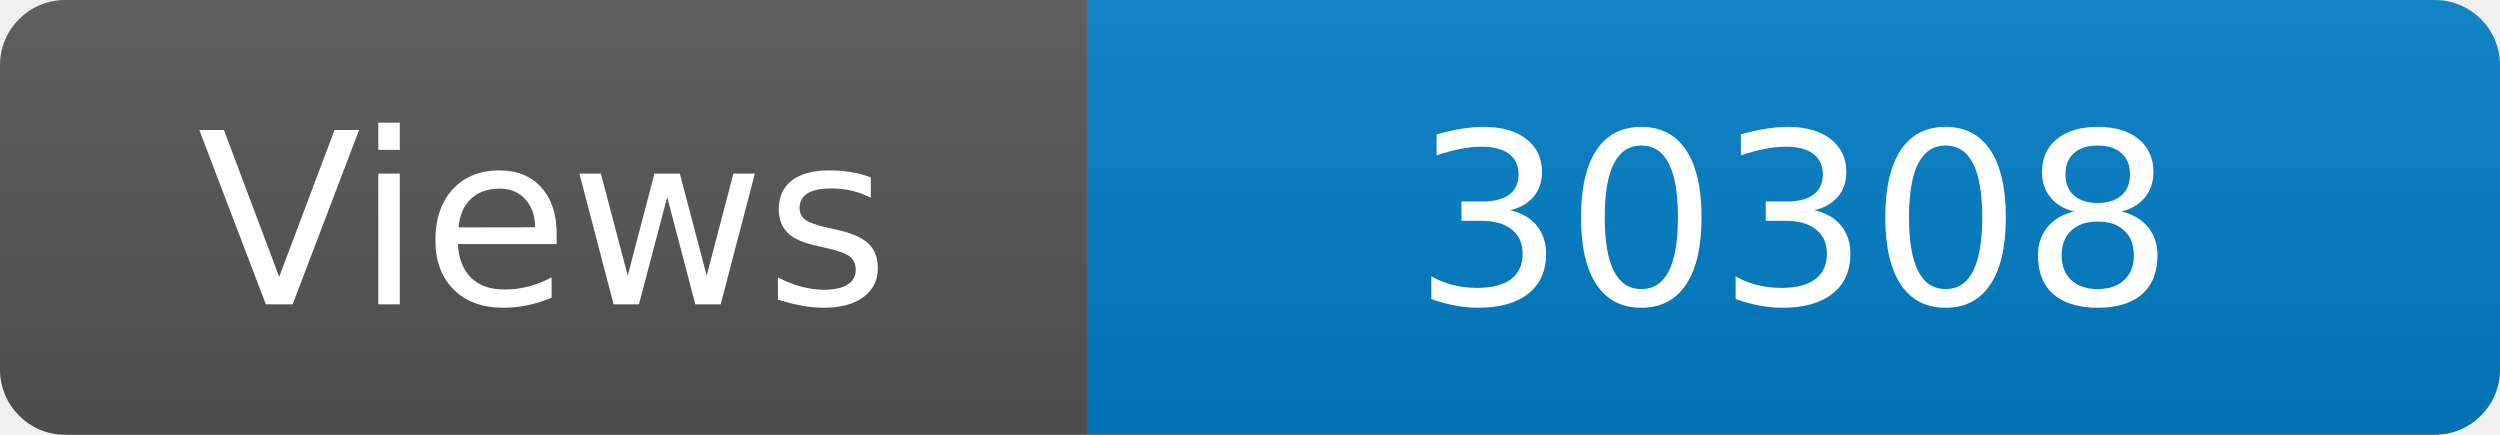
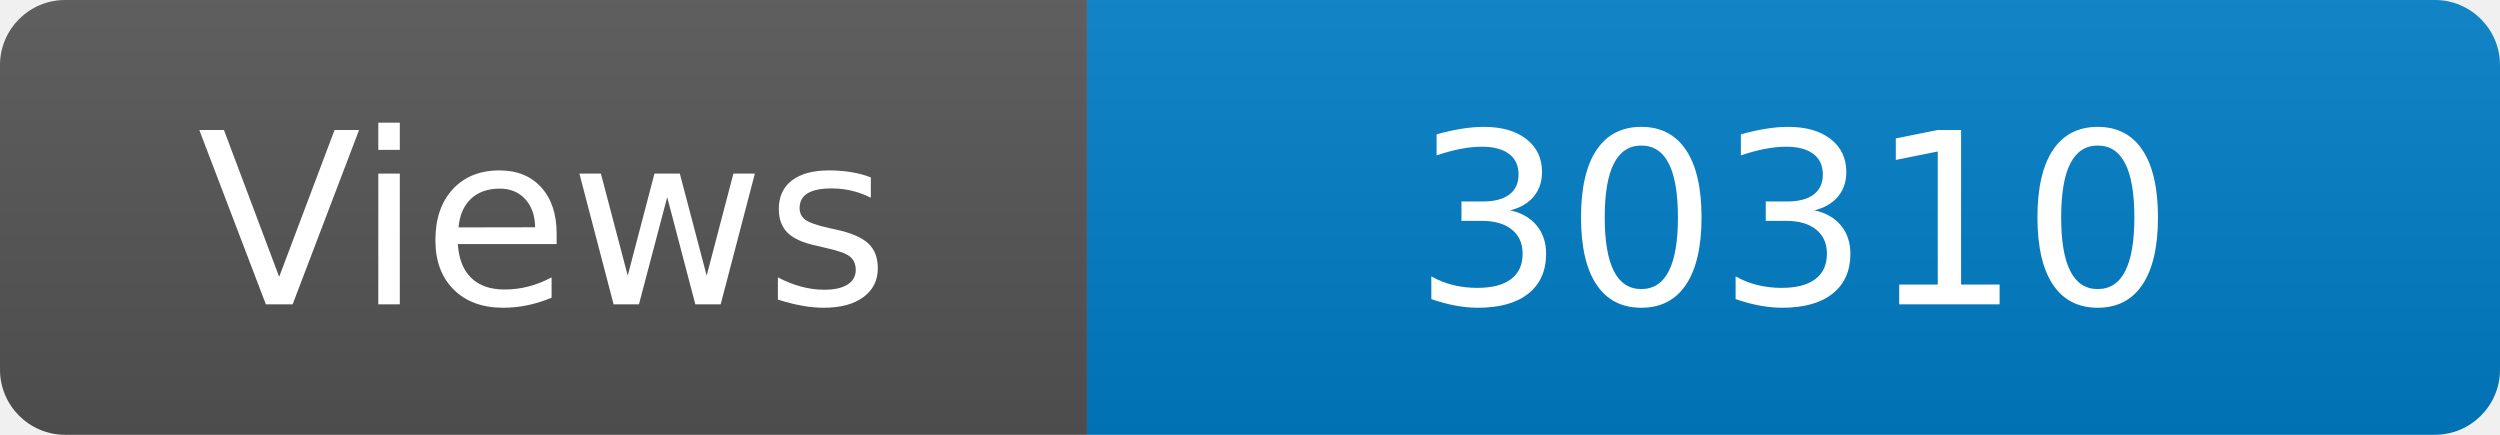
<svg xmlns="http://www.w3.org/2000/svg" width="115" height="20" role="img" aria-label="Maintained?: yes">
  <linearGradient id="s" x2="0" y2="100%">
    <stop offset="0" stop-color="#bbb" stop-opacity=".1" />
    <stop offset="1" stop-opacity=".1" />
  </linearGradient>
  <clipPath id="r">
    <rect width="115" height="20" rx="3" fill="#fff" />
  </clipPath>
  <g clip-path="url(#r)">
    <rect width="50" height="20" fill="#555" />
    <rect x="50" width="160" height="20" fill="#007ec6" />
    <rect width="115" height="20" fill="url(#s)" />
  </g>
  <g fill="#fff" text-anchor="middle" font-family="Verdana,Geneva,DejaVu Sans,sans-serif" font-size="110">
    <text x="250" y="140" transform="scale(.1)" fill="#fff">Views</text>
-     <text x="825" y="140" transform="scale(.1)" fill="#fff">30308</text>
+     <text x="825" y="140" transform="scale(.1)" fill="#fff">30310</text>
  </g>
</svg>
